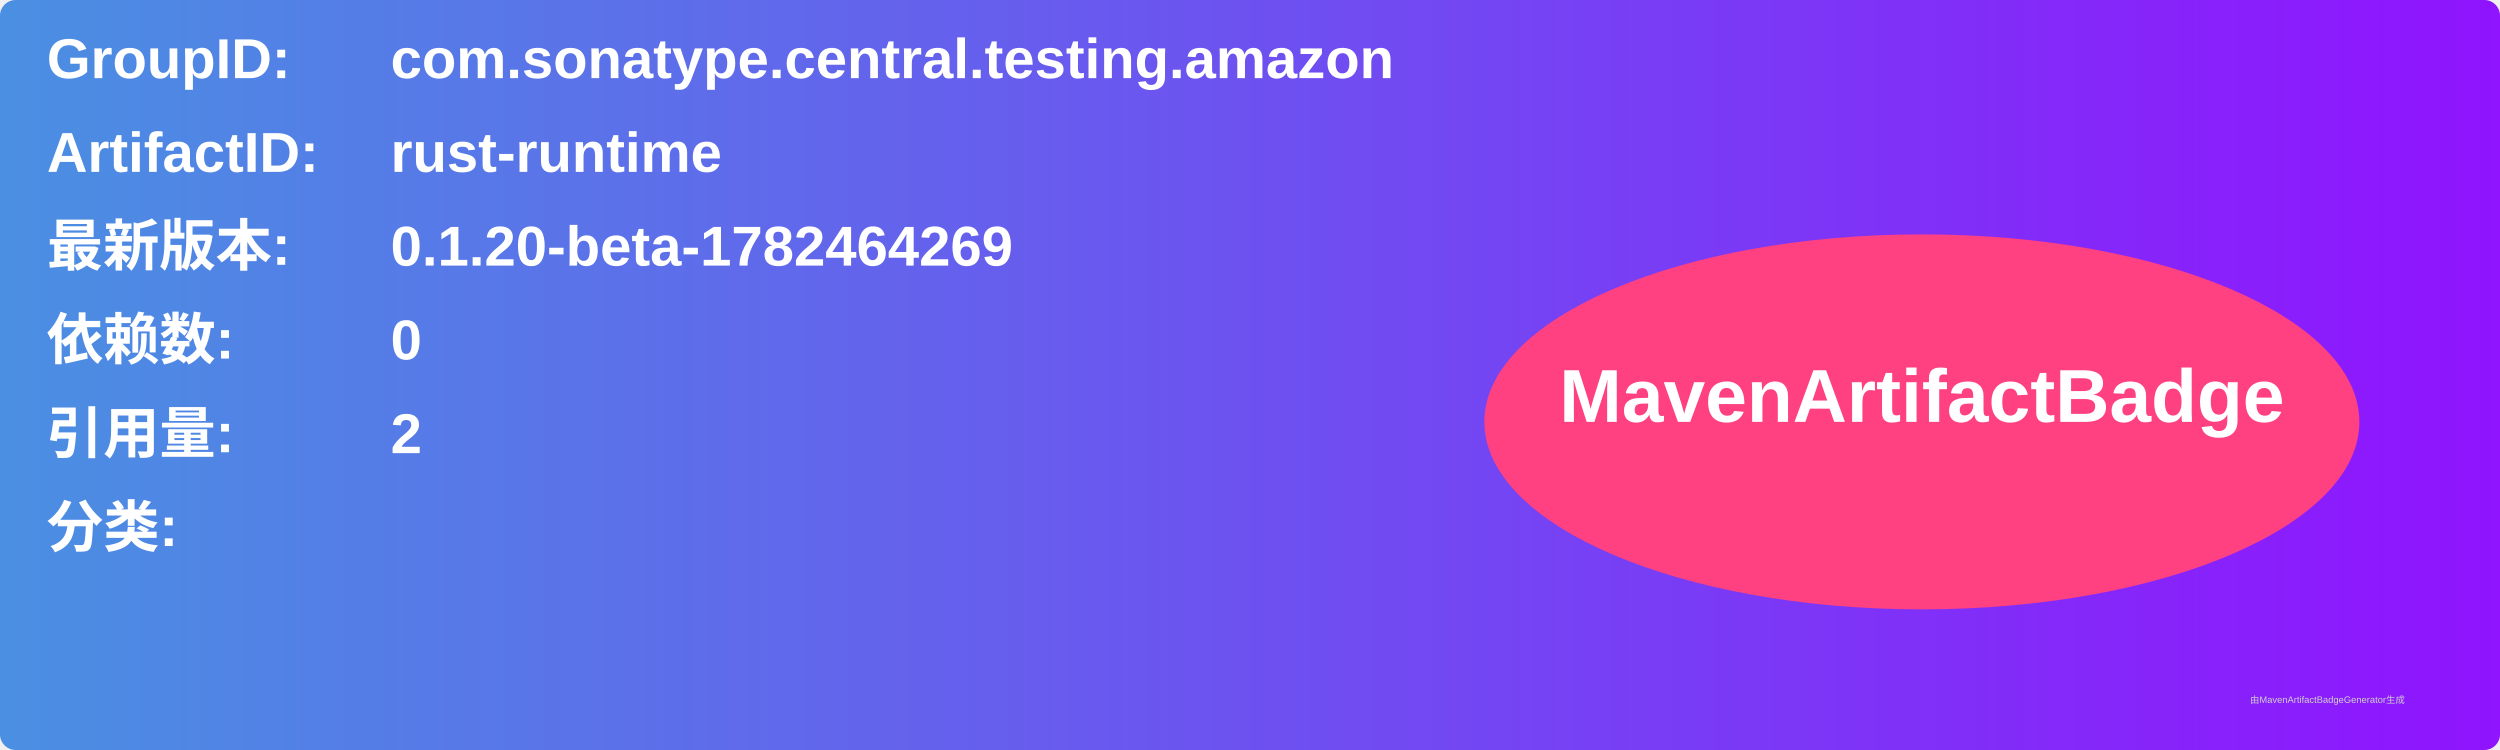
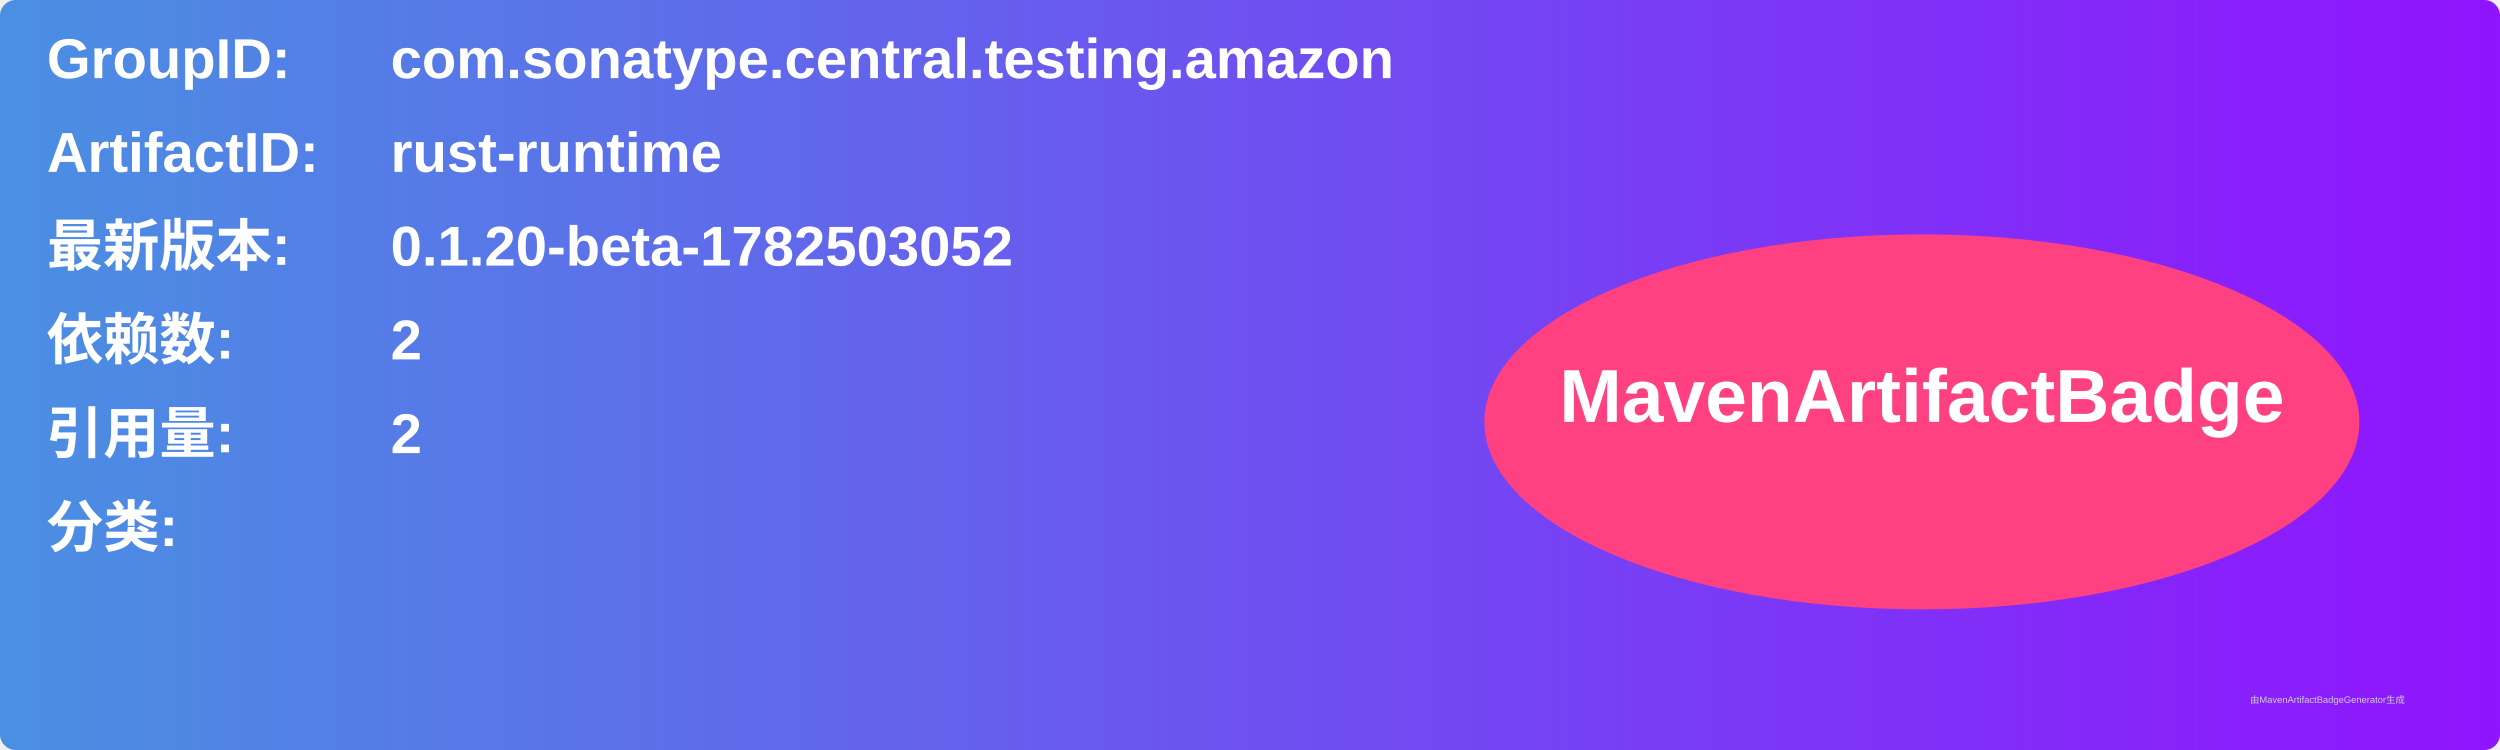
<svg xmlns="http://www.w3.org/2000/svg" width="800" height="240" viewBox="0 0 800 240">
  <linearGradient id="grad" x1="0%" y1="0%" x2="100%" y2="0%">
    <stop offset="0%" stop-color="#4a90e2" />
    <stop offset="100%" stop-color="#9013fe" />
  </linearGradient>
  <rect width="100%" height="100%" rx="5" ry="5" fill="url(#grad)" />
  <g transform="translate(15, 15)">
    <text x="0" y="10" font-family="Arial" font-size="18" fill="white" font-weight="bold" width="260">GroupID:</text>
    <text x="110" y="10" font-family="Arial" font-size="18" fill="white" font-weight="bold" width="460">com.sonatype.central.testing.amazon</text>
    <text x="0" y="40" font-family="Arial" font-size="18" fill="white" font-weight="bold" width="260">ArtifactID:</text>
    <text x="110" y="40" font-family="Arial" font-size="18" fill="white" font-weight="bold" width="460">rust-runtime</text>
    <text x="0" y="70" font-family="Arial" font-size="18" fill="white" font-weight="bold">最新版本:</text>
    <text x="110" y="70" font-family="Arial" font-size="18" fill="white" font-weight="bold">
-       <tspan font-weight="bold">0.1.20-beta-1782464269</tspan>
+       <tspan font-weight="bold">0.1.20-beta-1782503052</tspan>
    </text>
    <text x="0" y="100" font-family="Arial" font-size="18" fill="white" font-weight="bold">依赖数: </text>
    <text x="110" y="100" font-family="Arial" font-size="18" fill="white">
-       <tspan font-weight="bold">0</tspan>
+       <tspan font-weight="bold">2</tspan>
    </text>
    <text x="0" y="130" font-family="Arial" font-size="18" fill="white" font-weight="bold">引用量: </text>
    <text x="110" y="130" font-family="Arial" font-size="18" fill="white">
      <tspan font-weight="bold">2</tspan>
    </text>
    <text x="0" y="160" font-family="Arial" font-size="18" fill="white" font-weight="bold">分类:</text>
    <text x="10" y="190" font-family="Arial" font-size="10" fill="white">
      <tspan font-weight="bold" />
    </text>
    <ellipse cx="600" cy="120" rx="140" ry="60" fill="#ff4081" />
    <text x="600" y="120" text-anchor="middle" font-family="Arial" font-size="24" fill="white" font-weight="bold">MavenArtifactBadge</text>
  </g>
  <text x="720" y="225" font-family="Arial" font-size="3" fill="#d0d0d0">由MavenArtifactBadgeGenerator生成</text>
</svg>
